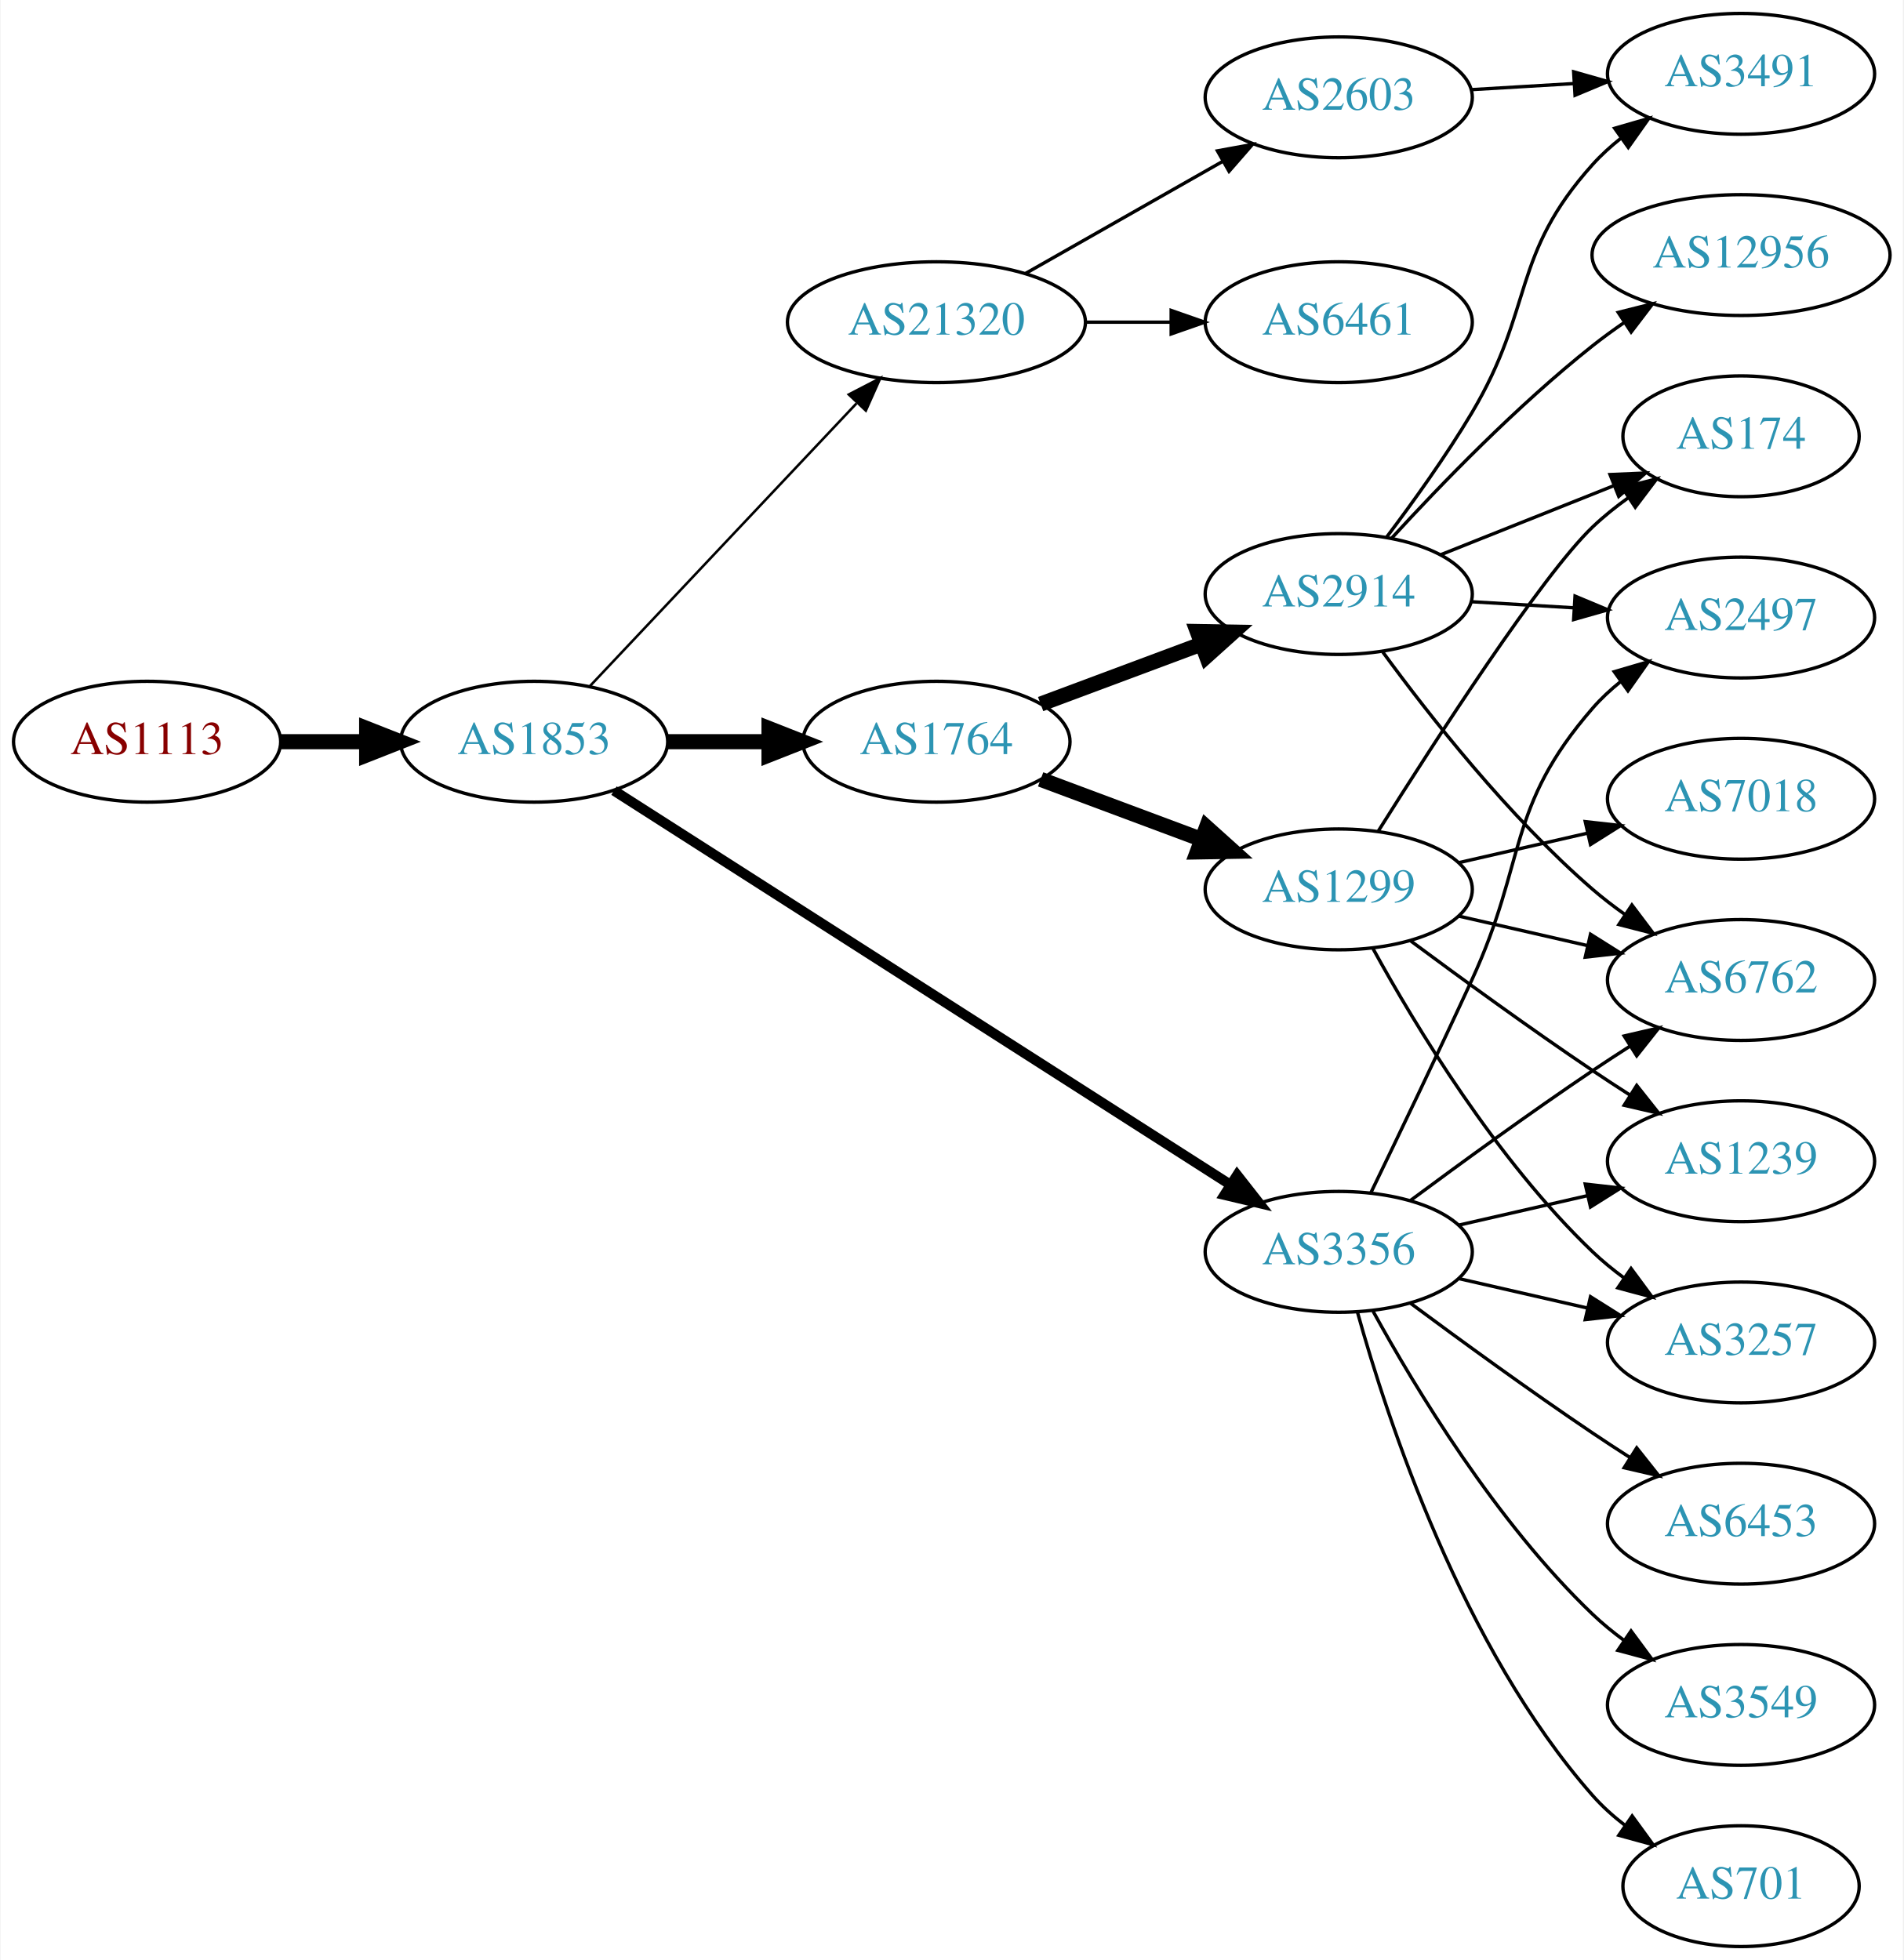
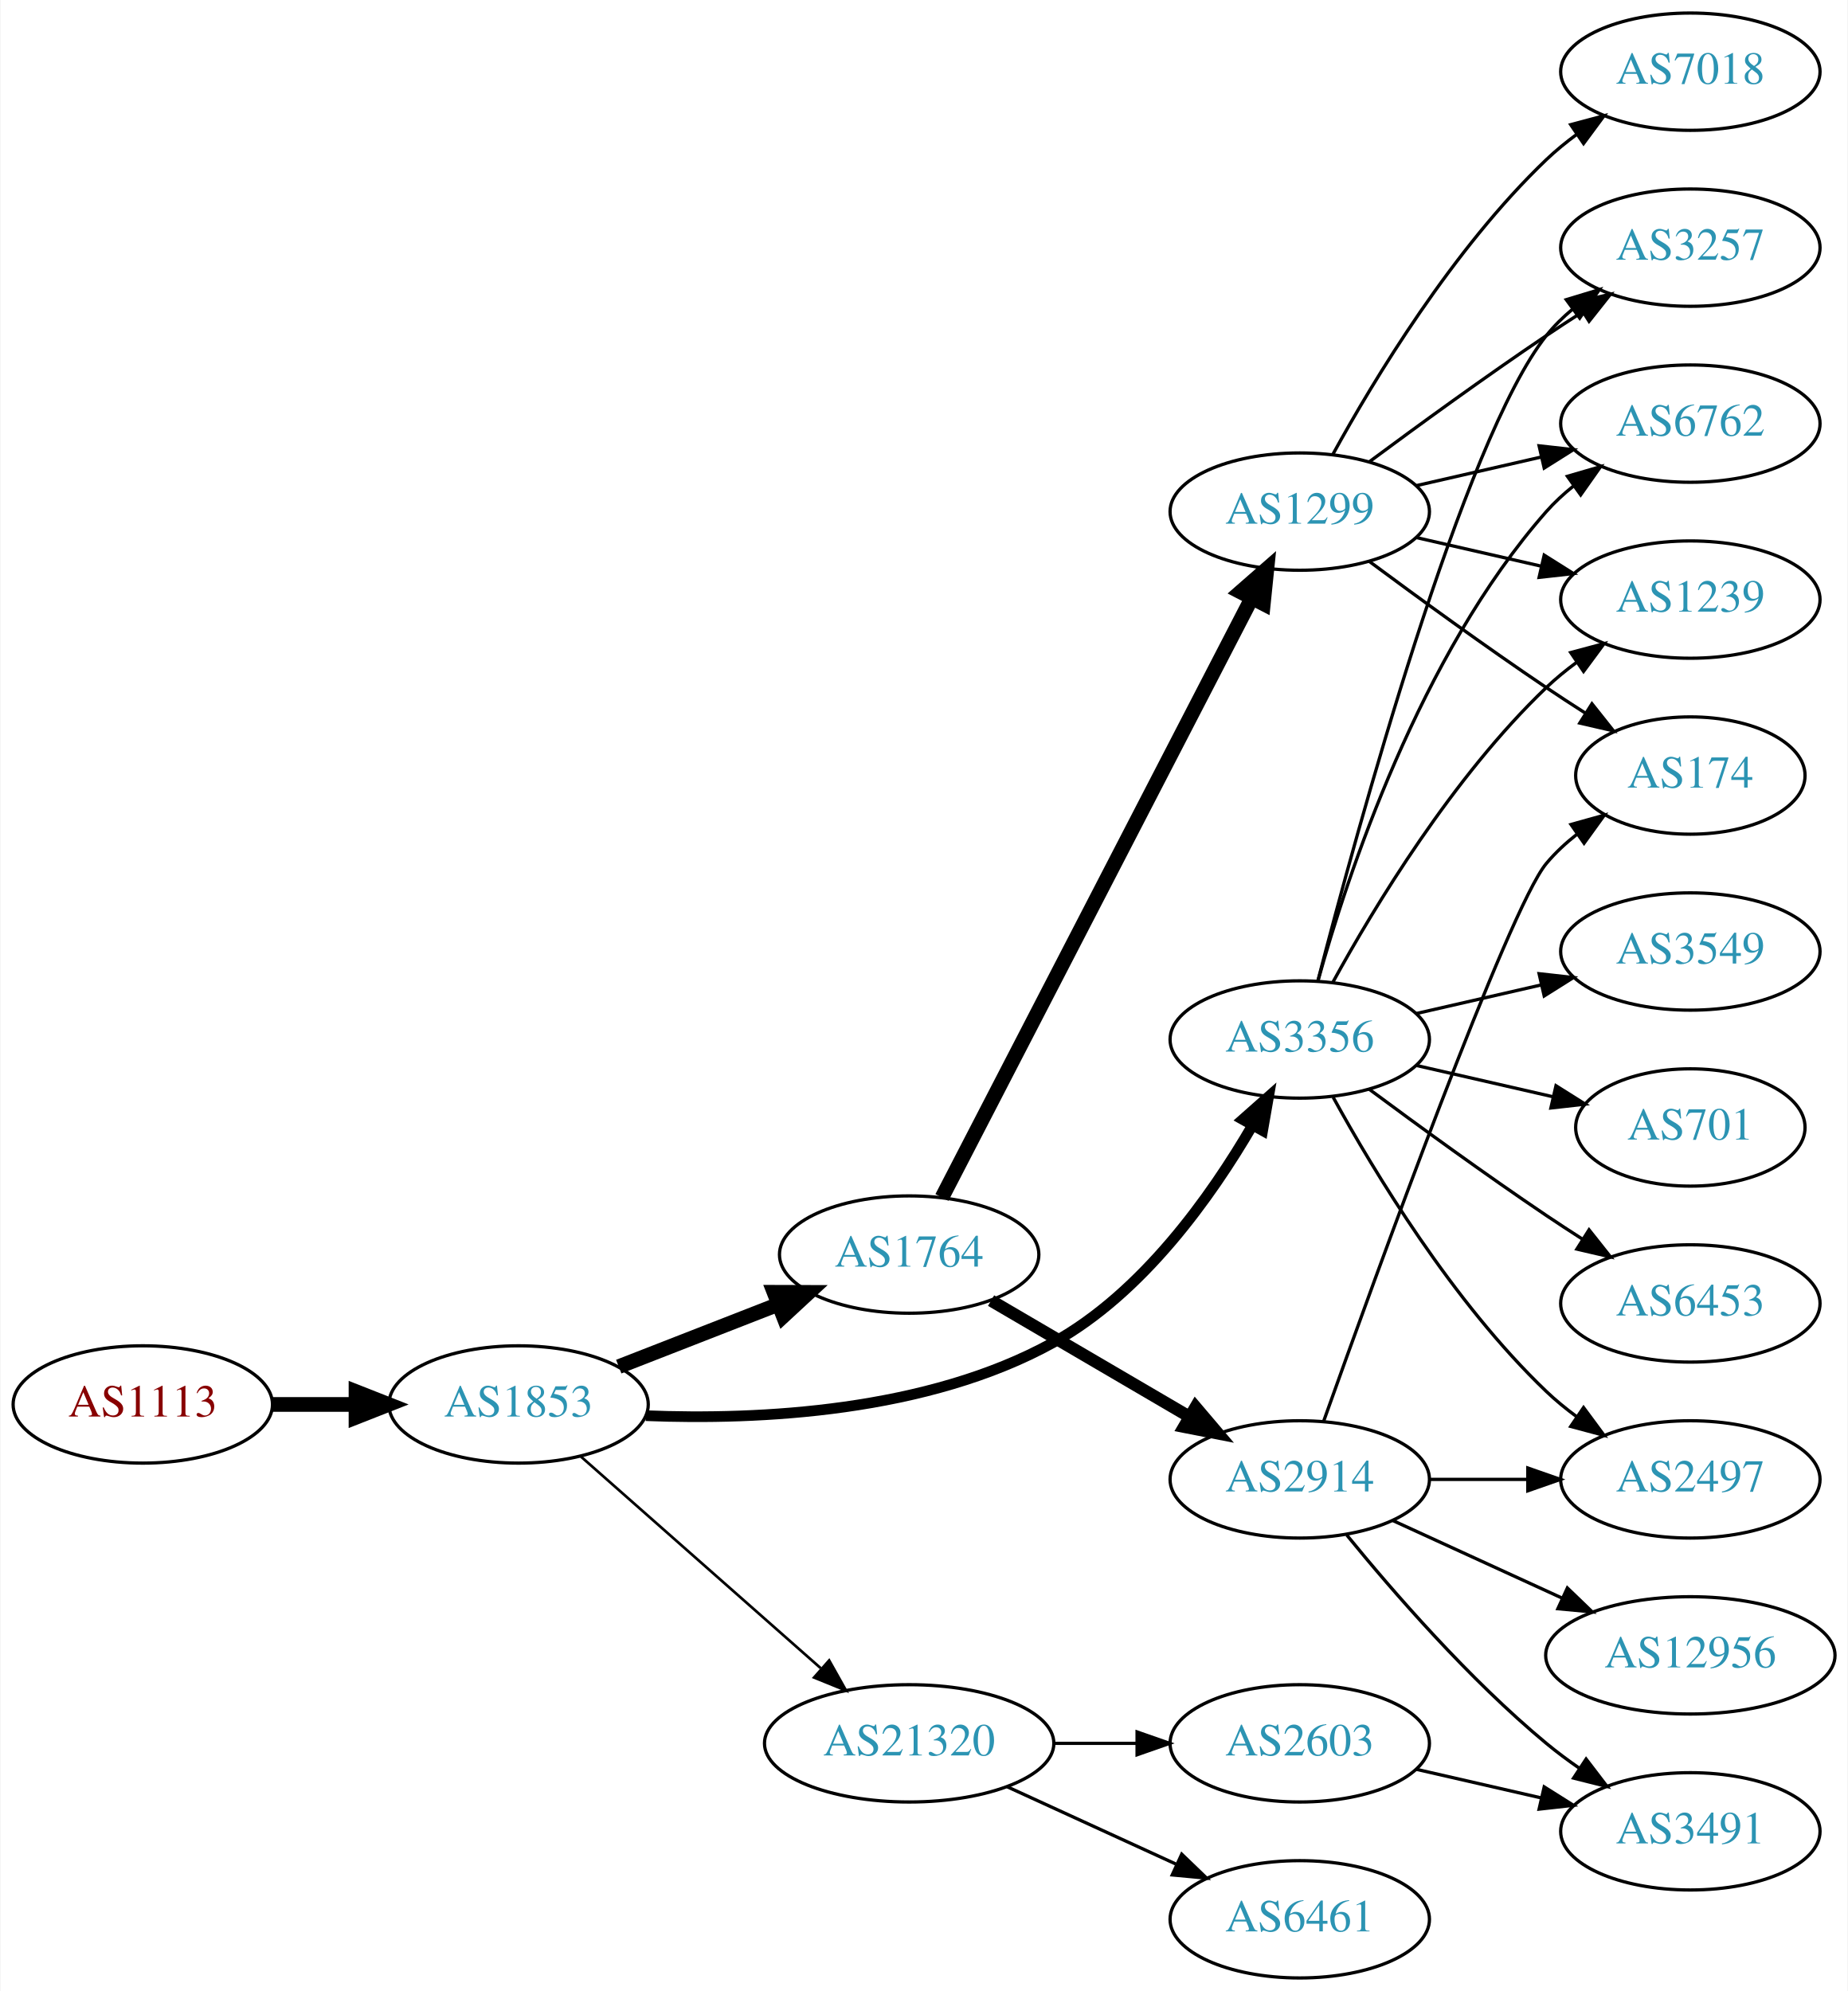
- <svg xmlns="http://www.w3.org/2000/svg" xmlns:xlink="http://www.w3.org/1999/xlink" width="567pt" height="584pt" viewBox="0.00 0.00 566.66 584.00">
-   <g id="graph0" class="graph" transform="scale(1 1) rotate(0) translate(4 580)">
-     <polygon fill="white" stroke="none" points="-4,4 -4,-580 562.663,-580 562.663,4 -4,4" />
+ <svg xmlns="http://www.w3.org/2000/svg" xmlns:xlink="http://www.w3.org/1999/xlink" width="567pt" height="611pt" viewBox="0.00 0.00 566.66 611.00">
+   <g id="graph0" class="graph" transform="scale(1 1) rotate(0) translate(4 607)">
+     <polygon fill="white" stroke="none" points="-4,4 -4,-607 562.663,-607 562.663,4 -4,4" />
    <g id="node1" class="node">
      <g id="a_node1">
        <a xlink:href="/asn/1113" xlink:title="AS1113 ~ Technische Universitaet Graz, AT [AT]">
-           <ellipse fill="#ffffff" stroke="black" cx="39.647" cy="-359" rx="39.794" ry="18" />
-           <text text-anchor="middle" x="39.647" y="-355.3" font-family="Times,serif" font-size="14.00" fill="#880000">AS1113</text>
+           <ellipse fill="#ffffff" stroke="black" cx="39.647" cy="-176" rx="39.794" ry="18" />
+           <text text-anchor="middle" x="39.647" y="-172.3" font-family="Times,serif" font-size="14.00" fill="#880000">AS1113</text>
        </a>
      </g>
    </g>
    <g id="node2" class="node">
      <g id="a_node2">
        <a xlink:href="/asn/1853" xlink:title="AS1853 ~ ACOnet Backbone [AT]">
-           <ellipse fill="#ffffff" stroke="black" cx="154.939" cy="-359" rx="39.794" ry="18" />
-           <text text-anchor="middle" x="154.939" y="-355.3" font-family="Times,serif" font-size="14.00" fill="#2c94b3">AS1853</text>
+           <ellipse fill="#ffffff" stroke="black" cx="154.939" cy="-176" rx="39.794" ry="18" />
+           <text text-anchor="middle" x="154.939" y="-172.3" font-family="Times,serif" font-size="14.00" fill="#2c94b3">AS1853</text>
        </a>
      </g>
    </g>
    <g id="edge1" class="edge">
-       <path fill="none" stroke="black" stroke-width="4.5" d="M79.319,-359C87.522,-359 96.286,-359 104.818,-359" />
-       <polygon fill="black" stroke="black" stroke-width="4.5" points="105.057,-362.938 115.057,-359 105.057,-355.063 105.057,-362.938" />
+       <path fill="none" stroke="black" stroke-width="4.5" d="M79.319,-176C87.522,-176 96.286,-176 104.818,-176" />
+       <polygon fill="black" stroke="black" stroke-width="4.5" points="105.057,-179.938 115.057,-176 105.057,-172.063 105.057,-179.938" />
    </g>
    <g id="node3" class="node">
      <g id="a_node3">
        <a xlink:href="/asn/1764" xlink:title="AS1764 ~ NEXTLAYER-AS [AT]">
-           <ellipse fill="#ffffff" stroke="black" cx="274.782" cy="-359" rx="39.794" ry="18" />
-           <text text-anchor="middle" x="274.782" y="-355.3" font-family="Times,serif" font-size="14.00" fill="#2c94b3">AS1764</text>
+           <ellipse fill="#ffffff" stroke="black" cx="274.782" cy="-222" rx="39.794" ry="18" />
+           <text text-anchor="middle" x="274.782" y="-218.3" font-family="Times,serif" font-size="14.00" fill="#2c94b3">AS1764</text>
        </a>
      </g>
    </g>
    <g id="edge2" class="edge">
-       <path fill="none" stroke="black" stroke-width="4.5" d="M194.852,-359C204.405,-359 214.755,-359 224.718,-359" />
-       <polygon fill="black" stroke="black" stroke-width="4.5" points="224.91,-362.938 234.91,-359 224.91,-355.063 224.91,-362.938" />
+       <path fill="none" stroke="black" stroke-width="4.5" d="M185.676,-187.608C200.47,-193.382 218.547,-200.439 234.469,-206.654" />
+       <polygon fill="black" stroke="black" stroke-width="4.5" points="233.308,-210.428 244.055,-210.396 236.171,-203.092 233.308,-210.428" />
    </g>
    <g id="node4" class="node">
      <g id="a_node4">
        <a xlink:href="/asn/3356" xlink:title="AS3356 ~ Level 3 Parent, LLC [US]">
-           <ellipse fill="#ffffff" stroke="black" cx="394.625" cy="-207" rx="39.794" ry="18" />
-           <text text-anchor="middle" x="394.625" y="-203.3" font-family="Times,serif" font-size="14.00" fill="#2c94b3">AS3356</text>
+           <ellipse fill="#ffffff" stroke="black" cx="394.625" cy="-288" rx="39.794" ry="18" />
+           <text text-anchor="middle" x="394.625" y="-284.3" font-family="Times,serif" font-size="14.00" fill="#2c94b3">AS3356</text>
        </a>
      </g>
    </g>
    <g id="edge3" class="edge">
-       <path fill="none" stroke="black" stroke-width="3" d="M178.73,-344.426C221.499,-317.075 313.842,-258.021 362.373,-226.985" />
-       <polygon fill="black" stroke="black" stroke-width="3" points="364.364,-229.866 370.903,-221.53 360.593,-223.969 364.364,-229.866" />
+       <path fill="none" stroke="black" stroke-width="3.273" d="M193.999,-172.556C228.711,-171.166 280.326,-173.621 318.978,-195 346.403,-210.169 367.494,-239.916 380.153,-261.697" />
+       <polygon fill="black" stroke="black" stroke-width="3.273" points="377.125,-263.453 385.057,-270.478 383.237,-260.041 377.125,-263.453" />
    </g>
    <g id="node5" class="node">
      <g id="a_node5">
        <a xlink:href="/asn/21320" xlink:title="AS21320 ~ GEANT Vereniging [EU]">
-           <ellipse fill="#ffffff" stroke="black" cx="274.782" cy="-484" rx="44.393" ry="18" />
-           <text text-anchor="middle" x="274.782" y="-480.3" font-family="Times,serif" font-size="14.00" fill="#2c94b3">AS21320</text>
+           <ellipse fill="#ffffff" stroke="black" cx="274.782" cy="-72" rx="44.393" ry="18" />
+           <text text-anchor="middle" x="274.782" y="-68.3" font-family="Times,serif" font-size="14.00" fill="#2c94b3">AS21320</text>
        </a>
      </g>
    </g>
    <g id="edge4" class="edge">
-       <path fill="none" stroke="black" stroke-width="0.75" d="M171.588,-375.599C191.926,-397.172 227.594,-435.006 250.952,-459.784" />
-       <polygon fill="black" stroke="black" stroke-width="0.75" points="248.662,-462.457 258.069,-467.332 253.756,-457.655 248.662,-462.457" />
+       <path fill="none" stroke="black" stroke-width="0.818" d="M174.094,-159.978C193.759,-142.623 225.308,-114.78 247.641,-95.071" />
+       <polygon fill="black" stroke="black" stroke-width="0.818" points="250.231,-97.453 255.413,-88.212 245.599,-92.204 250.231,-97.453" />
    </g>
    <g id="node6" class="node">
      <g id="a_node6">
-         <a xlink:href="/asn/1299" xlink:title="AS1299 ~ Telia Carrier [EU]">
-           <ellipse fill="#ffffff" stroke="black" cx="394.625" cy="-315" rx="39.794" ry="18" />
-           <text text-anchor="middle" x="394.625" y="-311.3" font-family="Times,serif" font-size="14.00" fill="#2c94b3">AS1299</text>
+         <a xlink:href="/asn/2914" xlink:title="AS2914 ~ NTT America, Inc. [US]">
+           <ellipse fill="#ffffff" stroke="black" cx="394.625" cy="-153" rx="39.794" ry="18" />
+           <text text-anchor="middle" x="394.625" y="-149.3" font-family="Times,serif" font-size="14.00" fill="#2c94b3">AS2914</text>
        </a>
      </g>
    </g>
    <g id="edge5" class="edge">
-       <path fill="none" stroke="black" stroke-width="4.5" d="M305.824,-347.783C320.393,-342.343 338.092,-335.735 353.772,-329.88" />
-       <polygon fill="black" stroke="black" stroke-width="4.5" points="355.237,-333.536 363.228,-326.349 352.483,-326.159 355.237,-333.536" />
+       <path fill="none" stroke="black" stroke-width="3.75" d="M299.914,-207.87C317.469,-197.591 341.444,-183.553 360.749,-172.25" />
+       <polygon fill="black" stroke="black" stroke-width="3.75" points="362.664,-175.184 369.525,-167.111 359.127,-169.143 362.664,-175.184" />
    </g>
    <g id="node7" class="node">
      <g id="a_node7">
-         <a xlink:href="/asn/2914" xlink:title="AS2914 ~ NTT America, Inc. [US]">
-           <ellipse fill="#ffffff" stroke="black" cx="394.625" cy="-403" rx="39.794" ry="18" />
-           <text text-anchor="middle" x="394.625" y="-399.3" font-family="Times,serif" font-size="14.00" fill="#2c94b3">AS2914</text>
+         <a xlink:href="/asn/1299" xlink:title="AS1299 ~ Telia Carrier [EU]">
+           <ellipse fill="#ffffff" stroke="black" cx="394.625" cy="-450" rx="39.794" ry="18" />
+           <text text-anchor="middle" x="394.625" y="-446.3" font-family="Times,serif" font-size="14.00" fill="#2c94b3">AS1299</text>
        </a>
      </g>
    </g>
    <g id="edge6" class="edge">
-       <path fill="none" stroke="black" stroke-width="4.5" d="M305.824,-370.217C320.393,-375.657 338.092,-382.265 353.772,-388.12" />
-       <polygon fill="black" stroke="black" stroke-width="4.5" points="352.483,-391.841 363.228,-391.651 355.237,-384.464 352.483,-391.841" />
-     </g>
-     <g id="node9" class="node">
-       <g id="a_node9">
+       <path fill="none" stroke="black" stroke-width="4.5" d="M284.833,-239.512C305.355,-279.217 355.522,-376.28 379.891,-423.429" />
+       <polygon fill="black" stroke="black" stroke-width="4.5" points="376.453,-425.352 384.542,-432.428 383.449,-421.737 376.453,-425.352" />
+     </g>
+     <g id="node10" class="node">
+       <g id="a_node10">
+         <a xlink:href="/asn/3257" xlink:title="AS3257 ~ GTT [DE]">
+           <ellipse fill="#ffffff" stroke="black" cx="514.467" cy="-531" rx="39.794" ry="18" />
+           <text text-anchor="middle" x="514.467" y="-527.3" font-family="Times,serif" font-size="14.00" fill="#2c94b3">AS3257</text>
+         </a>
+       </g>
+     </g>
+     <g id="edge18" class="edge">
+       <path fill="none" stroke="black" d="M400.142,-305.842C411.992,-351.647 444.815,-472.03 470.271,-504 472.612,-506.94 475.367,-509.649 478.333,-512.121" />
+       <polygon fill="black" stroke="black" points="476.398,-515.042 486.539,-518.11 480.525,-509.388 476.398,-515.042" />
+     </g>
+     <g id="node11" class="node">
+       <g id="a_node11">
        <a xlink:href="/asn/6762" xlink:title="AS6762 ~ TELECOM ITALIA SPARKLE S.p.A. [IT]">
-           <ellipse fill="#ffffff" stroke="black" cx="514.467" cy="-288" rx="39.794" ry="18" />
-           <text text-anchor="middle" x="514.467" y="-284.3" font-family="Times,serif" font-size="14.00" fill="#2c94b3">AS6762</text>
+           <ellipse fill="#ffffff" stroke="black" cx="514.467" cy="-477" rx="39.794" ry="18" />
+           <text text-anchor="middle" x="514.467" y="-473.3" font-family="Times,serif" font-size="14.00" fill="#2c94b3">AS6762</text>
        </a>
      </g>
    </g>
    <g id="edge14" class="edge">
-       <path fill="none" stroke="black" d="M415.955,-222.277C430.817,-233.304 451.562,-248.407 470.271,-261 473.82,-263.389 477.57,-265.839 481.319,-268.242" />
-       <polygon fill="black" stroke="black" points="479.645,-271.325 489.967,-273.712 483.387,-265.409 479.645,-271.325" />
+       <path fill="none" stroke="black" d="M400.197,-305.946C409.103,-337.995 431.387,-405.842 470.271,-450 472.755,-452.821 475.605,-455.449 478.63,-457.871" />
+       <polygon fill="black" stroke="black" points="476.748,-460.828 486.92,-463.791 480.816,-455.131 476.748,-460.828" />
    </g>
    <g id="node12" class="node">
      <g id="a_node12">
-         <a xlink:href="/asn/2497" xlink:title="AS2497 ~ Internet Initiative Japan Inc. [JP]">
-           <ellipse fill="#ffffff" stroke="black" cx="514.467" cy="-396" rx="39.794" ry="18" />
-           <text text-anchor="middle" x="514.467" y="-392.3" font-family="Times,serif" font-size="14.00" fill="#2c94b3">AS2497</text>
-         </a>
-       </g>
-     </g>
-     <g id="edge15" class="edge">
-       <path fill="none" stroke="black" d="M404.206,-224.633C412.13,-240.998 424.166,-266.065 434.271,-288 450.755,-323.781 444.437,-339.258 470.271,-369 472.736,-371.838 475.573,-374.477 478.59,-376.906" />
-       <polygon fill="black" stroke="black" points="476.701,-379.858 486.868,-382.836 480.777,-374.167 476.701,-379.858" />
+         <a xlink:href="/asn/1239" xlink:title="AS1239 ~ Sprint [US]">
+           <ellipse fill="#ffffff" stroke="black" cx="514.467" cy="-423" rx="39.794" ry="18" />
+           <text text-anchor="middle" x="514.467" y="-419.3" font-family="Times,serif" font-size="14.00" fill="#2c94b3">AS1239</text>
+         </a>
+       </g>
+     </g>
+     <g id="edge17" class="edge">
+       <path fill="none" stroke="black" d="M404.866,-305.713C417.411,-328.561 441.588,-368.611 470.271,-396 473.139,-398.739 476.328,-401.347 479.637,-403.785" />
+       <polygon fill="black" stroke="black" points="477.761,-406.742 487.996,-409.477 481.7,-400.956 477.761,-406.742" />
    </g>
    <g id="node13" class="node">
      <g id="a_node13">
        <a xlink:href="/asn/3549" xlink:title="AS3549 ~ Level 3 Parent, LLC [US]">
-           <ellipse fill="#ffffff" stroke="black" cx="514.467" cy="-72" rx="39.794" ry="18" />
-           <text text-anchor="middle" x="514.467" y="-68.3" font-family="Times,serif" font-size="14.00" fill="#2c94b3">AS3549</text>
+           <ellipse fill="#ffffff" stroke="black" cx="514.467" cy="-315" rx="39.794" ry="18" />
+           <text text-anchor="middle" x="514.467" y="-311.3" font-family="Times,serif" font-size="14.00" fill="#2c94b3">AS3549</text>
        </a>
      </g>
    </g>
    <g id="edge12" class="edge">
-       <path fill="none" stroke="black" d="M404.866,-189.287C417.411,-166.439 441.588,-126.389 470.271,-99 473.139,-96.261 476.328,-93.653 479.637,-91.215" />
-       <polygon fill="black" stroke="black" points="481.7,-94.044 487.996,-85.523 477.761,-88.258 481.7,-94.044" />
+       <path fill="none" stroke="black" d="M430.344,-295.955C442.344,-298.704 455.965,-301.825 468.657,-304.733" />
+       <polygon fill="black" stroke="black" points="468.06,-308.187 478.589,-307.009 469.623,-301.364 468.06,-308.187" />
    </g>
    <g id="node14" class="node">
      <g id="a_node14">
        <a xlink:href="/asn/701" xlink:title="AS701 ~ UUNET [US]">
-           <ellipse fill="#ffffff" stroke="black" cx="514.467" cy="-18" rx="35.194" ry="18" />
-           <text text-anchor="middle" x="514.467" y="-14.3" font-family="Times,serif" font-size="14.00" fill="#2c94b3">AS701</text>
+           <ellipse fill="#ffffff" stroke="black" cx="514.467" cy="-261" rx="35.194" ry="18" />
+           <text text-anchor="middle" x="514.467" y="-257.3" font-family="Times,serif" font-size="14.00" fill="#2c94b3">AS701</text>
        </a>
      </g>
    </g>
    <g id="edge13" class="edge">
-       <path fill="none" stroke="black" d="M400.197,-189.054C409.103,-157.005 431.387,-89.158 470.271,-45 473.098,-41.789 476.4,-38.828 479.895,-36.136" />
-       <polygon fill="black" stroke="black" points="482.028,-38.916 488.27,-30.355 478.052,-33.155 482.028,-38.916" />
+       <path fill="none" stroke="black" d="M430.344,-280.045C443.436,-277.045 458.459,-273.604 472.099,-270.478" />
+       <polygon fill="black" stroke="black" points="473.241,-273.807 482.207,-268.162 471.677,-266.984 473.241,-273.807" />
    </g>
    <g id="node15" class="node">
      <g id="a_node15">
-         <a xlink:href="/asn/1239" xlink:title="AS1239 ~ Sprint [US]">
-           <ellipse fill="#ffffff" stroke="black" cx="514.467" cy="-234" rx="39.794" ry="18" />
-           <text text-anchor="middle" x="514.467" y="-230.3" font-family="Times,serif" font-size="14.00" fill="#2c94b3">AS1239</text>
-         </a>
-       </g>
-     </g>
-     <g id="edge16" class="edge">
-       <path fill="none" stroke="black" d="M430.344,-214.955C442.344,-217.704 455.965,-220.825 468.657,-223.733" />
-       <polygon fill="black" stroke="black" points="468.06,-227.187 478.589,-226.009 469.623,-220.364 468.06,-227.187" />
+         <a xlink:href="/asn/6453" xlink:title="AS6453 ~ TATA COMMUNICATIONS (AMERICA) INC [US]">
+           <ellipse fill="#ffffff" stroke="black" cx="514.467" cy="-207" rx="39.794" ry="18" />
+           <text text-anchor="middle" x="514.467" y="-203.3" font-family="Times,serif" font-size="14.00" fill="#2c94b3">AS6453</text>
+         </a>
+       </g>
+     </g>
+     <g id="edge15" class="edge">
+       <path fill="none" stroke="black" d="M415.955,-272.723C430.817,-261.696 451.562,-246.593 470.271,-234 473.82,-231.611 477.57,-229.161 481.319,-226.758" />
+       <polygon fill="black" stroke="black" points="483.387,-229.591 489.967,-221.288 479.645,-223.675 483.387,-229.591" />
    </g>
    <g id="node16" class="node">
      <g id="a_node16">
-         <a xlink:href="/asn/6453" xlink:title="AS6453 ~ TATA COMMUNICATIONS (AMERICA) INC [US]">
-           <ellipse fill="#ffffff" stroke="black" cx="514.467" cy="-126" rx="39.794" ry="18" />
-           <text text-anchor="middle" x="514.467" y="-122.3" font-family="Times,serif" font-size="14.00" fill="#2c94b3">AS6453</text>
-         </a>
-       </g>
-     </g>
-     <g id="edge17" class="edge">
-       <path fill="none" stroke="black" d="M415.955,-191.723C430.817,-180.696 451.562,-165.593 470.271,-153 473.82,-150.611 477.57,-148.161 481.319,-145.758" />
-       <polygon fill="black" stroke="black" points="483.387,-148.591 489.967,-140.288 479.645,-142.675 483.387,-148.591" />
-     </g>
-     <g id="node17" class="node">
-       <g id="a_node17">
-         <a xlink:href="/asn/3257" xlink:title="AS3257 ~ GTT [DE]">
-           <ellipse fill="#ffffff" stroke="black" cx="514.467" cy="-180" rx="39.794" ry="18" />
-           <text text-anchor="middle" x="514.467" y="-176.3" font-family="Times,serif" font-size="14.00" fill="#2c94b3">AS3257</text>
-         </a>
-       </g>
-     </g>
-     <g id="edge18" class="edge">
-       <path fill="none" stroke="black" d="M430.344,-199.045C442.344,-196.296 455.965,-193.175 468.657,-190.267" />
-       <polygon fill="black" stroke="black" points="469.623,-193.636 478.589,-187.991 468.06,-186.813 469.623,-193.636" />
-     </g>
-     <g id="node18" class="node">
-       <g id="a_node18">
-         <a xlink:href="/asn/2603" xlink:title="AS2603 ~ NORDUnet [NO]">
-           <ellipse fill="#ffffff" stroke="black" cx="394.625" cy="-551" rx="39.794" ry="18" />
-           <text text-anchor="middle" x="394.625" y="-547.3" font-family="Times,serif" font-size="14.00" fill="#2c94b3">AS2603</text>
-         </a>
-       </g>
-     </g>
-     <g id="edge19" class="edge">
-       <path fill="none" stroke="black" d="M301.352,-498.538C318.571,-508.328 341.457,-521.34 360.128,-531.955" />
-       <polygon fill="black" stroke="black" points="358.489,-535.05 368.912,-536.95 361.949,-528.964 358.489,-535.05" />
+         <a xlink:href="/asn/2497" xlink:title="AS2497 ~ Internet Initiative Japan Inc. [JP]">
+           <ellipse fill="#ffffff" stroke="black" cx="514.467" cy="-153" rx="39.794" ry="18" />
+           <text text-anchor="middle" x="514.467" y="-149.3" font-family="Times,serif" font-size="14.00" fill="#2c94b3">AS2497</text>
+         </a>
+       </g>
+     </g>
+     <g id="edge16" class="edge">
+       <path fill="none" stroke="black" d="M404.866,-270.287C417.411,-247.439 441.588,-207.389 470.271,-180 473.139,-177.261 476.328,-174.653 479.637,-172.215" />
+       <polygon fill="black" stroke="black" points="481.7,-175.044 487.996,-166.523 477.761,-169.258 481.7,-175.044" />
    </g>
    <g id="node19" class="node">
      <g id="a_node19">
        <a xlink:href="/asn/6461" xlink:title="AS6461 ~ Zayo Bandwidth [US]">
-           <ellipse fill="#ffffff" stroke="black" cx="394.625" cy="-484" rx="39.794" ry="18" />
-           <text text-anchor="middle" x="394.625" y="-480.3" font-family="Times,serif" font-size="14.00" fill="#2c94b3">AS6461</text>
+           <ellipse fill="#ffffff" stroke="black" cx="394.625" cy="-18" rx="39.794" ry="18" />
+           <text text-anchor="middle" x="394.625" y="-14.3" font-family="Times,serif" font-size="14.00" fill="#2c94b3">AS6461</text>
+         </a>
+       </g>
+     </g>
+     <g id="edge23" class="edge">
+       <path fill="none" stroke="black" d="M304.912,-58.652C320.523,-51.498 339.92,-42.609 356.593,-34.969" />
+       <polygon fill="black" stroke="black" points="358.412,-37.986 366.045,-30.638 355.496,-31.622 358.412,-37.986" />
+     </g>
+     <g id="node20" class="node">
+       <g id="a_node20">
+         <a xlink:href="/asn/2603" xlink:title="AS2603 ~ NORDUnet [NO]">
+           <ellipse fill="#ffffff" stroke="black" cx="394.625" cy="-72" rx="39.794" ry="18" />
+           <text text-anchor="middle" x="394.625" y="-68.3" font-family="Times,serif" font-size="14.00" fill="#2c94b3">AS2603</text>
+         </a>
+       </g>
+     </g>
+     <g id="edge24" class="edge">
+       <path fill="none" stroke="black" d="M318.993,-72C327.306,-72 336.068,-72 344.551,-72" />
+       <polygon fill="black" stroke="black" points="344.709,-75.5 354.709,-72 344.709,-68.5 344.709,-75.5" />
+     </g>
+     <g id="node9" class="node">
+       <g id="a_node9">
+         <a xlink:href="/asn/174" xlink:title="AS174 ~ Cogent Communications [US]">
+           <ellipse fill="#ffffff" stroke="black" cx="514.467" cy="-369" rx="35.194" ry="18" />
+           <text text-anchor="middle" x="514.467" y="-365.3" font-family="Times,serif" font-size="14.00" fill="#2c94b3">AS174</text>
+         </a>
+       </g>
+     </g>
+     <g id="edge21" class="edge">
+       <path fill="none" stroke="black" d="M401.955,-170.86C417.795,-215.267 458.704,-328.103 470.271,-342 473.008,-345.288 476.253,-348.298 479.716,-351.017" />
+       <polygon fill="black" stroke="black" points="477.851,-353.983 488.057,-356.827 481.853,-348.239 477.851,-353.983" />
+     </g>
+     <g id="edge22" class="edge">
+       <path fill="none" stroke="black" d="M434.537,-153C444.091,-153 454.44,-153 464.403,-153" />
+       <polygon fill="black" stroke="black" points="464.595,-156.5 474.595,-153 464.595,-149.5 464.595,-156.5" />
+     </g>
+     <g id="node17" class="node">
+       <g id="a_node17">
+         <a xlink:href="/asn/3491" xlink:title="AS3491 ~ PCCW Global, Inc. [US]">
+           <ellipse fill="#ffffff" stroke="black" cx="514.467" cy="-45" rx="39.794" ry="18" />
+           <text text-anchor="middle" x="514.467" y="-41.3" font-family="Times,serif" font-size="14.00" fill="#2c94b3">AS3491</text>
+         </a>
+       </g>
+     </g>
+     <g id="edge19" class="edge">
+       <path fill="none" stroke="black" d="M409.044,-135.935C423.158,-118.625 446.573,-91.655 470.271,-72 473.487,-69.332 476.988,-66.73 480.558,-64.259" />
+       <polygon fill="black" stroke="black" points="482.482,-67.183 488.915,-58.764 478.636,-61.334 482.482,-67.183" />
+     </g>
+     <g id="node18" class="node">
+       <g id="a_node18">
+         <a xlink:href="/asn/12956" xlink:title="AS12956 ~ TELXIUS [ES]">
+           <ellipse fill="#ffffff" stroke="black" cx="514.467" cy="-99" rx="44.393" ry="18" />
+           <text text-anchor="middle" x="514.467" y="-95.3" font-family="Times,serif" font-size="14.00" fill="#2c94b3">AS12956</text>
        </a>
      </g>
    </g>
    <g id="edge20" class="edge">
-       <path fill="none" stroke="black" d="M318.993,-484C327.306,-484 336.068,-484 344.551,-484" />
-       <polygon fill="black" stroke="black" points="344.709,-487.5 354.709,-484 344.709,-480.5 344.709,-487.5" />
+       <path fill="none" stroke="black" d="M423.253,-140.339C438.751,-133.238 458.318,-124.272 475.264,-116.506" />
+       <polygon fill="black" stroke="black" points="476.734,-119.683 484.367,-112.335 473.818,-113.319 476.734,-119.683" />
    </g>
    <g id="node8" class="node">
      <g id="a_node8">
-         <a xlink:href="/asn/174" xlink:title="AS174 ~ Cogent Communications [US]">
-           <ellipse fill="#ffffff" stroke="black" cx="514.467" cy="-450" rx="35.194" ry="18" />
-           <text text-anchor="middle" x="514.467" y="-446.3" font-family="Times,serif" font-size="14.00" fill="#2c94b3">AS174</text>
-         </a>
-       </g>
-     </g>
-     <g id="edge22" class="edge">
-       <path fill="none" stroke="black" d="M406.418,-332.387C423.178,-359.061 455.105,-408.518 470.271,-423 473.525,-426.107 477.192,-429.046 480.978,-431.76" />
-       <polygon fill="black" stroke="black" points="479.081,-434.701 489.347,-437.322 482.956,-428.872 479.081,-434.701" />
-     </g>
-     <g id="edge23" class="edge">
-       <path fill="none" stroke="black" d="M430.344,-307.045C442.344,-304.296 455.965,-301.175 468.657,-298.267" />
-       <polygon fill="black" stroke="black" points="469.623,-301.636 478.589,-295.991 468.06,-294.813 469.623,-301.636" />
-     </g>
-     <g id="edge24" class="edge">
-       <path fill="none" stroke="black" d="M415.955,-299.723C430.817,-288.696 451.562,-273.593 470.271,-261 473.82,-258.611 477.57,-256.161 481.319,-253.758" />
-       <polygon fill="black" stroke="black" points="483.387,-256.591 489.967,-248.288 479.645,-250.675 483.387,-256.591" />
+         <a xlink:href="/asn/7018" xlink:title="AS7018 ~ AT&amp;T Services, Inc. [US]">
+           <ellipse fill="#ffffff" stroke="black" cx="514.467" cy="-585" rx="39.794" ry="18" />
+           <text text-anchor="middle" x="514.467" y="-581.3" font-family="Times,serif" font-size="14.00" fill="#2c94b3">AS7018</text>
+         </a>
+       </g>
+     </g>
+     <g id="edge7" class="edge">
+       <path fill="none" stroke="black" d="M404.866,-467.713C417.411,-490.561 441.588,-530.611 470.271,-558 473.139,-560.739 476.328,-563.347 479.637,-565.785" />
+       <polygon fill="black" stroke="black" points="477.761,-568.742 487.996,-571.477 481.7,-562.956 477.761,-568.742" />
+     </g>
+     <g id="edge8" class="edge">
+       <path fill="none" stroke="black" d="M415.955,-434.723C430.817,-423.696 451.562,-408.593 470.271,-396 474.088,-393.431 478.138,-390.79 482.169,-388.214" />
+       <polygon fill="black" stroke="black" points="484.273,-391.025 490.863,-382.729 480.538,-385.105 484.273,-391.025" />
+     </g>
+     <g id="edge9" class="edge">
+       <path fill="none" stroke="black" d="M415.955,-465.277C430.817,-476.304 451.562,-491.407 470.271,-504 473.82,-506.389 477.57,-508.839 481.319,-511.242" />
+       <polygon fill="black" stroke="black" points="479.645,-514.325 489.967,-516.712 483.387,-508.409 479.645,-514.325" />
+     </g>
+     <g id="edge10" class="edge">
+       <path fill="none" stroke="black" d="M430.344,-457.955C442.344,-460.704 455.965,-463.825 468.657,-466.733" />
+       <polygon fill="black" stroke="black" points="468.06,-470.187 478.589,-469.009 469.623,-463.364 468.06,-470.187" />
+     </g>
+     <g id="edge11" class="edge">
+       <path fill="none" stroke="black" d="M430.344,-442.045C442.344,-439.296 455.965,-436.175 468.657,-433.267" />
+       <polygon fill="black" stroke="black" points="469.623,-436.636 478.589,-430.991 468.06,-429.813 469.623,-436.636" />
    </g>
    <g id="edge25" class="edge">
-       <path fill="none" stroke="black" d="M404.866,-297.287C417.411,-274.439 441.588,-234.389 470.271,-207 473.139,-204.261 476.328,-201.653 479.637,-199.215" />
-       <polygon fill="black" stroke="black" points="481.7,-202.044 487.996,-193.523 477.761,-196.258 481.7,-202.044" />
-     </g>
-     <g id="node20" class="node">
-       <g id="a_node20">
-         <a xlink:href="/asn/7018" xlink:title="AS7018 ~ AT&amp;T Services, Inc. [US]">
-           <ellipse fill="#ffffff" stroke="black" cx="514.467" cy="-342" rx="39.794" ry="18" />
-           <text text-anchor="middle" x="514.467" y="-338.3" font-family="Times,serif" font-size="14.00" fill="#2c94b3">AS7018</text>
-         </a>
-       </g>
-     </g>
-     <g id="edge26" class="edge">
-       <path fill="none" stroke="black" d="M430.344,-322.955C442.344,-325.704 455.965,-328.825 468.657,-331.733" />
-       <polygon fill="black" stroke="black" points="468.06,-335.187 478.589,-334.009 469.623,-328.364 468.06,-335.187" />
-     </g>
-     <g id="edge7" class="edge">
-       <path fill="none" stroke="black" d="M425.057,-414.739C440.672,-420.967 460.009,-428.679 476.614,-435.301" />
-       <polygon fill="black" stroke="black" points="475.44,-438.601 486.025,-439.055 478.033,-432.1 475.44,-438.601" />
-     </g>
-     <g id="edge8" class="edge">
-       <path fill="none" stroke="black" d="M407.737,-385.743C421.485,-366.929 445.267,-336.622 470.271,-315 473.271,-312.406 476.545,-309.892 479.906,-307.51" />
-       <polygon fill="black" stroke="black" points="481.954,-310.351 488.33,-301.89 478.069,-304.528 481.954,-310.351" />
-     </g>
-     <g id="node10" class="node">
-       <g id="a_node10">
-         <a xlink:href="/asn/3491" xlink:title="AS3491 ~ PCCW Global, Inc. [US]">
-           <ellipse fill="#ffffff" stroke="black" cx="514.467" cy="-558" rx="39.794" ry="18" />
-           <text text-anchor="middle" x="514.467" y="-554.3" font-family="Times,serif" font-size="14.00" fill="#2c94b3">AS3491</text>
-         </a>
-       </g>
-     </g>
-     <g id="edge9" class="edge">
-       <path fill="none" stroke="black" d="M408.923,-420.008C416.758,-430.398 426.605,-444.122 434.271,-457 452.98,-488.427 445.814,-503.806 470.271,-531 472.784,-533.795 475.654,-536.405 478.692,-538.817" />
-       <polygon fill="black" stroke="black" points="476.82,-541.78 486.998,-544.721 480.876,-536.075 476.82,-541.78" />
-     </g>
-     <g id="node11" class="node">
-       <g id="a_node11">
-         <a xlink:href="/asn/12956" xlink:title="AS12956 ~ TELXIUS [ES]">
-           <ellipse fill="#ffffff" stroke="black" cx="514.467" cy="-504" rx="44.393" ry="18" />
-           <text text-anchor="middle" x="514.467" y="-500.3" font-family="Times,serif" font-size="14.00" fill="#2c94b3">AS12956</text>
-         </a>
-       </g>
-     </g>
-     <g id="edge10" class="edge">
-       <path fill="none" stroke="black" d="M410.404,-419.66C424.825,-435.41 447.812,-459.212 470.271,-477 473.217,-479.334 476.376,-481.636 479.595,-483.855" />
-       <polygon fill="black" stroke="black" points="477.877,-486.914 488.154,-489.491 481.727,-481.068 477.877,-486.914" />
-     </g>
-     <g id="edge11" class="edge">
-       <path fill="none" stroke="black" d="M434.211,-400.708C443.977,-400.128 454.594,-399.497 464.788,-398.892" />
-       <polygon fill="black" stroke="black" points="465.02,-402.384 474.794,-398.297 464.604,-395.396 465.02,-402.384" />
-     </g>
-     <g id="edge21" class="edge">
-       <path fill="none" stroke="black" d="M434.211,-553.292C443.977,-553.872 454.594,-554.503 464.788,-555.108" />
-       <polygon fill="black" stroke="black" points="464.604,-558.604 474.794,-555.703 465.02,-551.616 464.604,-558.604" />
+       <path fill="none" stroke="black" d="M430.344,-64.045C442.344,-61.296 455.965,-58.175 468.657,-55.267" />
+       <polygon fill="black" stroke="black" points="469.623,-58.636 478.589,-52.991 468.06,-51.813 469.623,-58.636" />
    </g>
  </g>
</svg>
